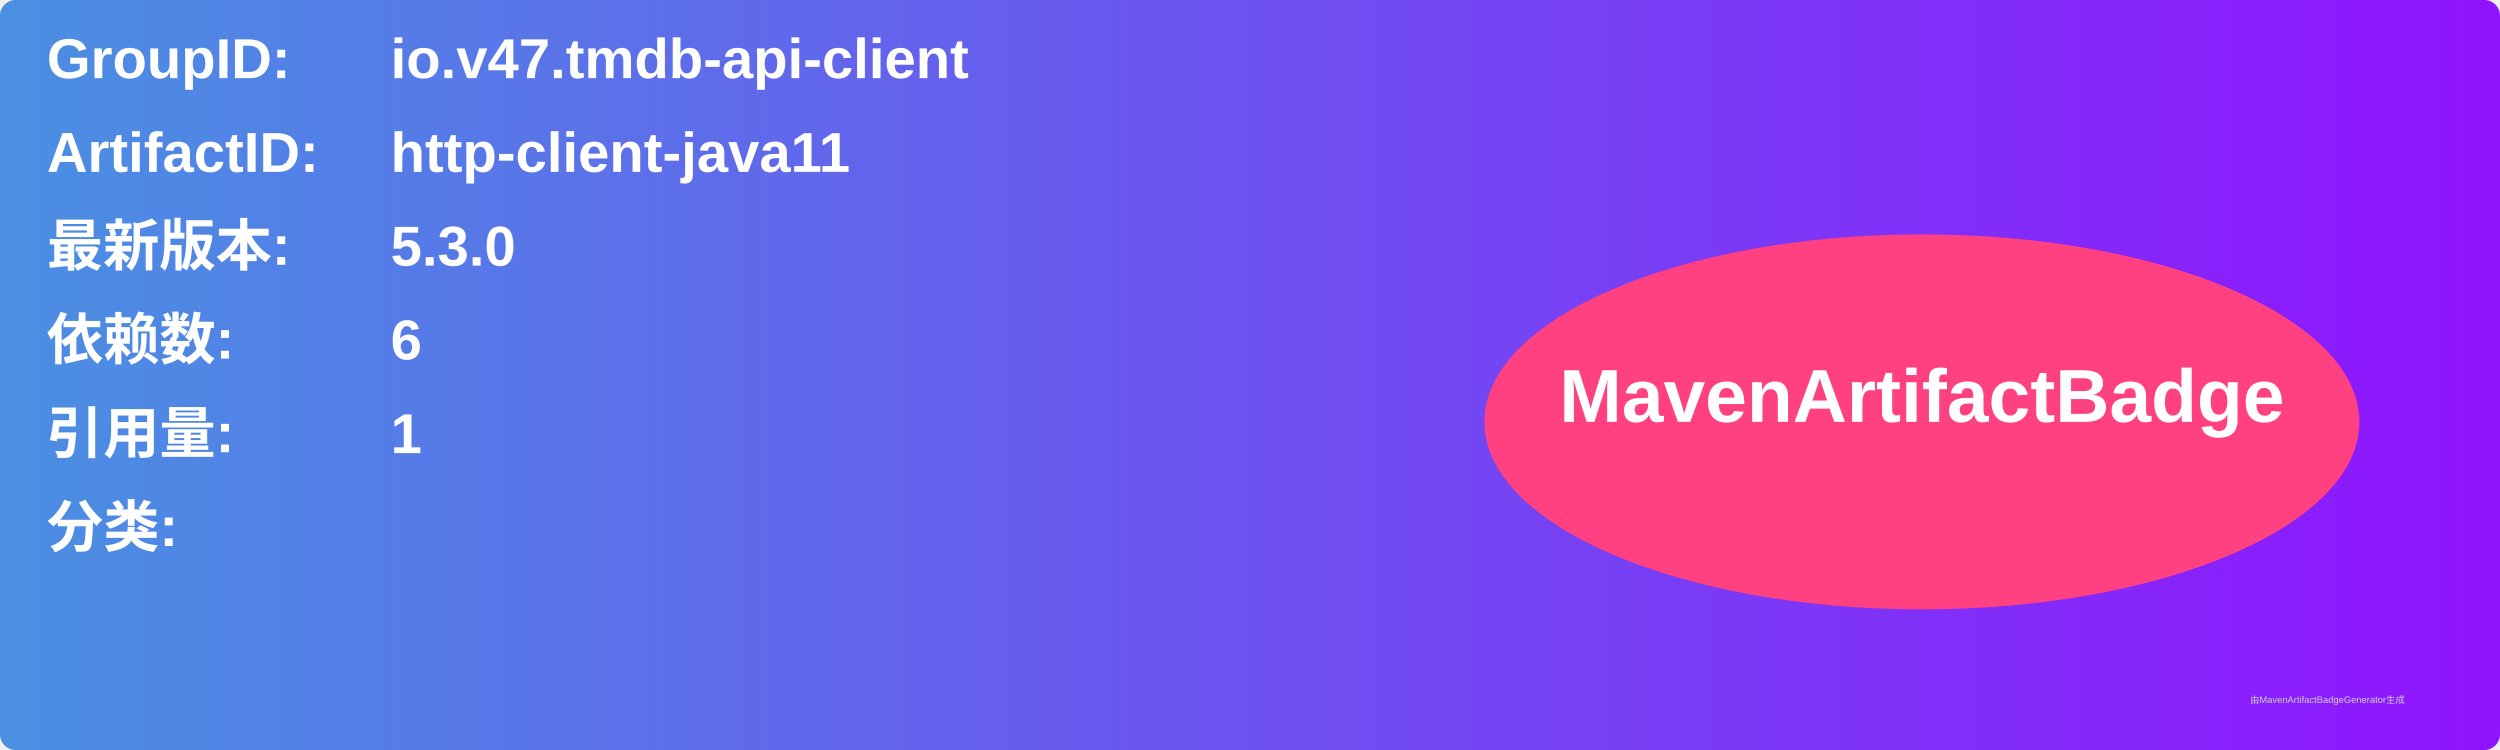
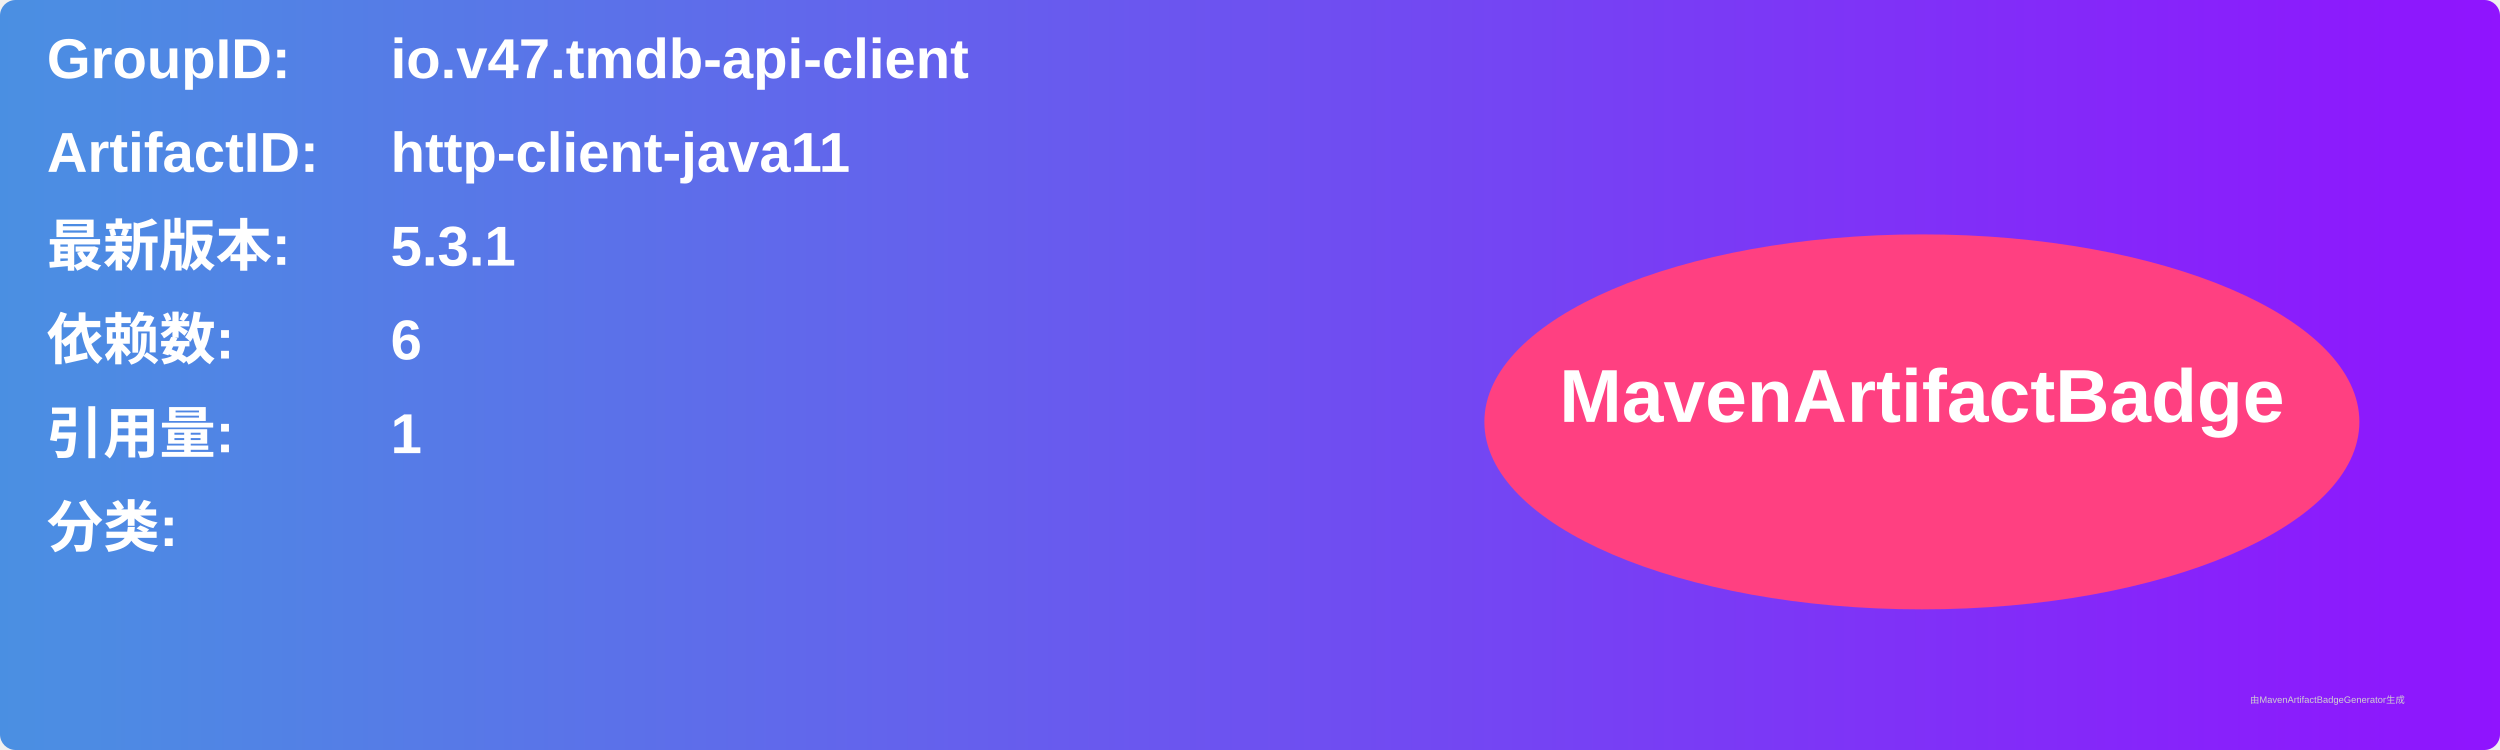
<svg xmlns="http://www.w3.org/2000/svg" width="800" height="240" viewBox="0 0 800 240">
  <linearGradient id="grad" x1="0%" y1="0%" x2="100%" y2="0%">
    <stop offset="0%" stop-color="#4a90e2" />
    <stop offset="100%" stop-color="#9013fe" />
  </linearGradient>
  <rect width="100%" height="100%" rx="5" ry="5" fill="url(#grad)" />
  <g transform="translate(15, 15)">
    <text x="0" y="10" font-family="Arial" font-size="18" fill="white" font-weight="bold" width="260">GroupID:</text>
    <text x="110" y="10" font-family="Arial" font-size="18" fill="white" font-weight="bold" width="460">io.v47.tmdb-api-client</text>
    <text x="0" y="40" font-family="Arial" font-size="18" fill="white" font-weight="bold" width="260">ArtifactID:</text>
    <text x="110" y="40" font-family="Arial" font-size="18" fill="white" font-weight="bold" width="460">http-client-java11</text>
    <text x="0" y="70" font-family="Arial" font-size="18" fill="white" font-weight="bold">最新版本:</text>
    <text x="110" y="70" font-family="Arial" font-size="18" fill="white" font-weight="bold">
-       <tspan font-weight="bold">5.3.0</tspan>
+       <tspan font-weight="bold">5.3.1</tspan>
    </text>
    <text x="0" y="100" font-family="Arial" font-size="18" fill="white" font-weight="bold">依赖数: </text>
    <text x="110" y="100" font-family="Arial" font-size="18" fill="white">
      <tspan font-weight="bold">6</tspan>
    </text>
    <text x="0" y="130" font-family="Arial" font-size="18" fill="white" font-weight="bold">引用量: </text>
    <text x="110" y="130" font-family="Arial" font-size="18" fill="white">
      <tspan font-weight="bold">1</tspan>
    </text>
    <text x="0" y="160" font-family="Arial" font-size="18" fill="white" font-weight="bold">分类:</text>
    <text x="10" y="190" font-family="Arial" font-size="10" fill="white">
      <tspan font-weight="bold" />
    </text>
    <ellipse cx="600" cy="120" rx="140" ry="60" fill="#ff4081" />
    <text x="600" y="120" text-anchor="middle" font-family="Arial" font-size="24" fill="white" font-weight="bold">MavenArtifactBadge</text>
  </g>
  <text x="720" y="225" font-family="Arial" font-size="3" fill="#d0d0d0">由MavenArtifactBadgeGenerator生成</text>
</svg>
